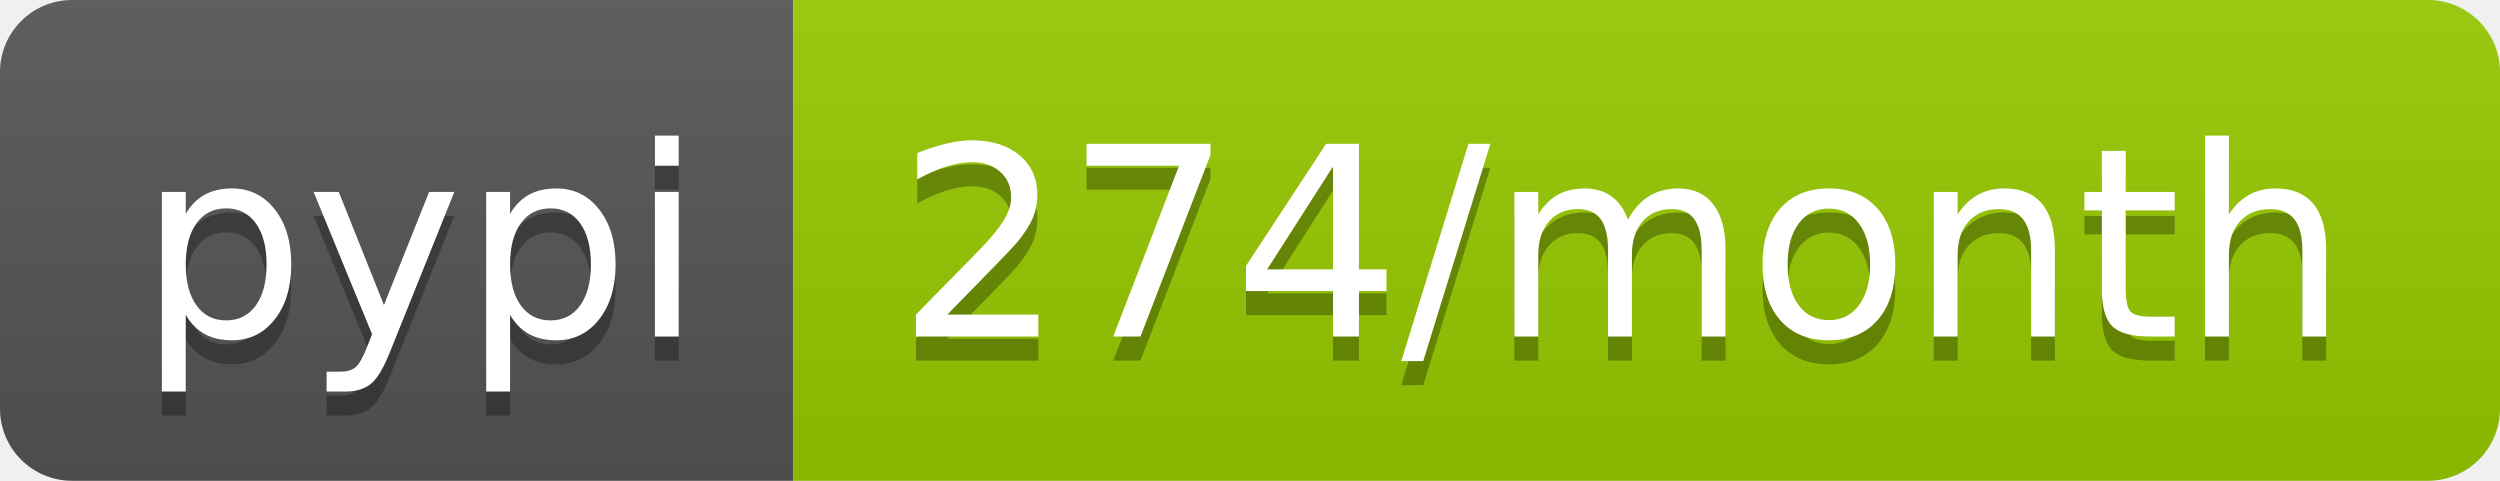
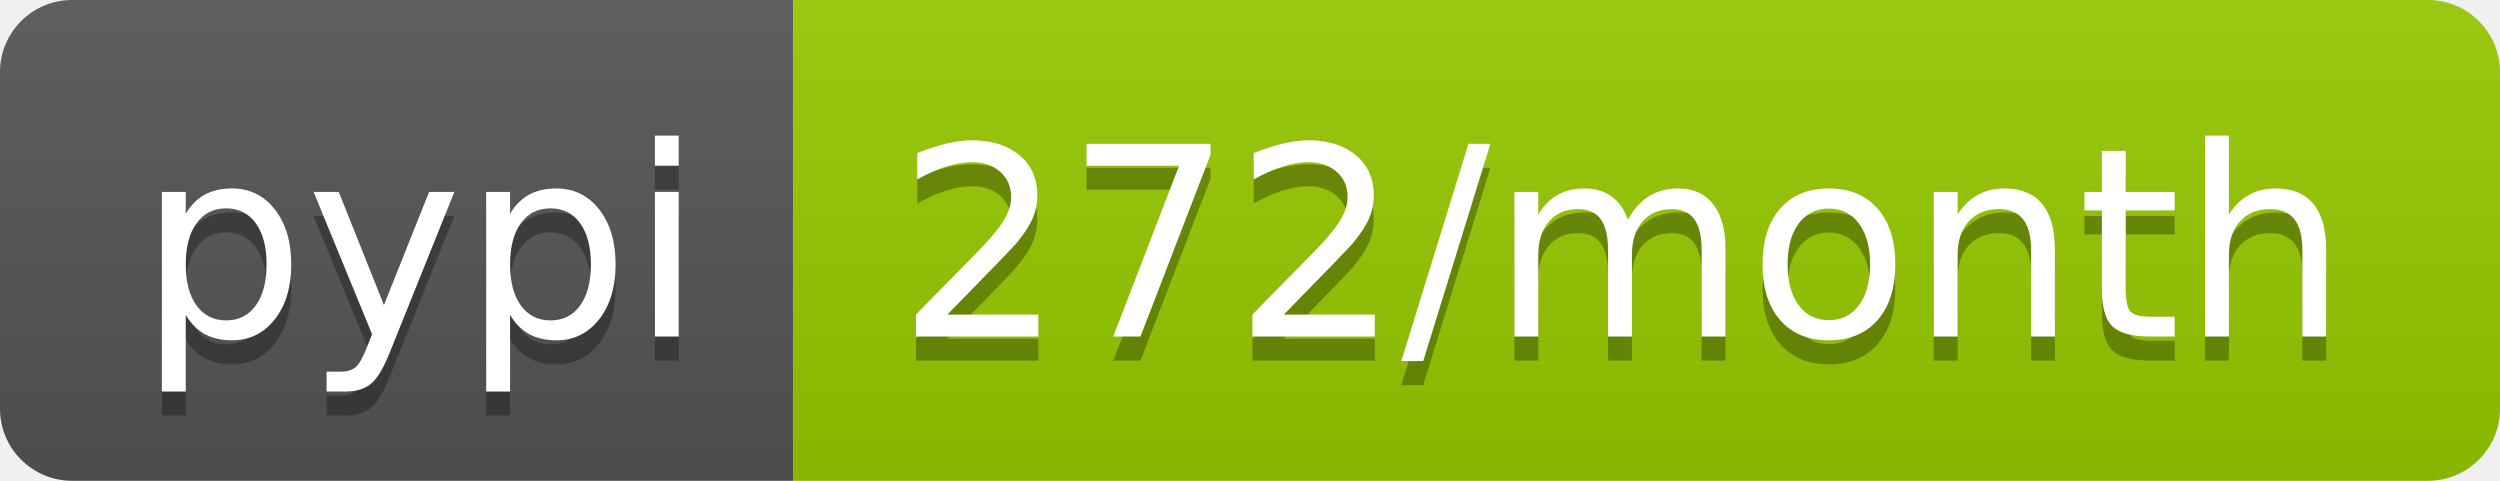
- <svg xmlns="http://www.w3.org/2000/svg" width="104" height="20" role="img" aria-label="pypi: 274/month">
+ <svg xmlns="http://www.w3.org/2000/svg" width="104" height="20" role="img" aria-label="pypi: 272/month">
  <linearGradient id="s" x2="0" y2="100%">
    <stop offset="0" stop-color="#bbb" stop-opacity=".1" />
    <stop offset="1" stop-opacity=".1" />
  </linearGradient>
  <clipPath id="r">
    <rect width="104" height="20" rx="3" fill="#fff" />
  </clipPath>
  <g clip-path="url(#r)">
    <rect width="33" height="20" fill="#555" />
    <rect x="33" width="71" height="20" fill="#97ca00" />
    <rect width="104" height="20" fill="url(#s)" />
  </g>
  <g fill="#fff" text-anchor="middle" font-family="Verdana,Geneva,DejaVu Sans,sans-serif" text-rendering="geometricPrecision" font-size="110">
    <text aria-hidden="true" x="175" y="150" fill="#010101" fill-opacity=".3" transform="scale(.1)" textLength="230">pypi</text>
    <text x="175" y="140" transform="scale(.1)" fill="#fff" textLength="230">pypi</text>
-     <text aria-hidden="true" x="675" y="150" fill="#010101" fill-opacity=".3" transform="scale(.1)" textLength="610">274/month</text>
-     <text x="675" y="140" transform="scale(.1)" fill="#fff" textLength="610">274/month</text>
+     <text aria-hidden="true" x="675" y="150" fill="#010101" fill-opacity=".3" transform="scale(.1)" textLength="610">272/month</text>
+     <text x="675" y="140" transform="scale(.1)" fill="#fff" textLength="610">272/month</text>
  </g>
</svg>
